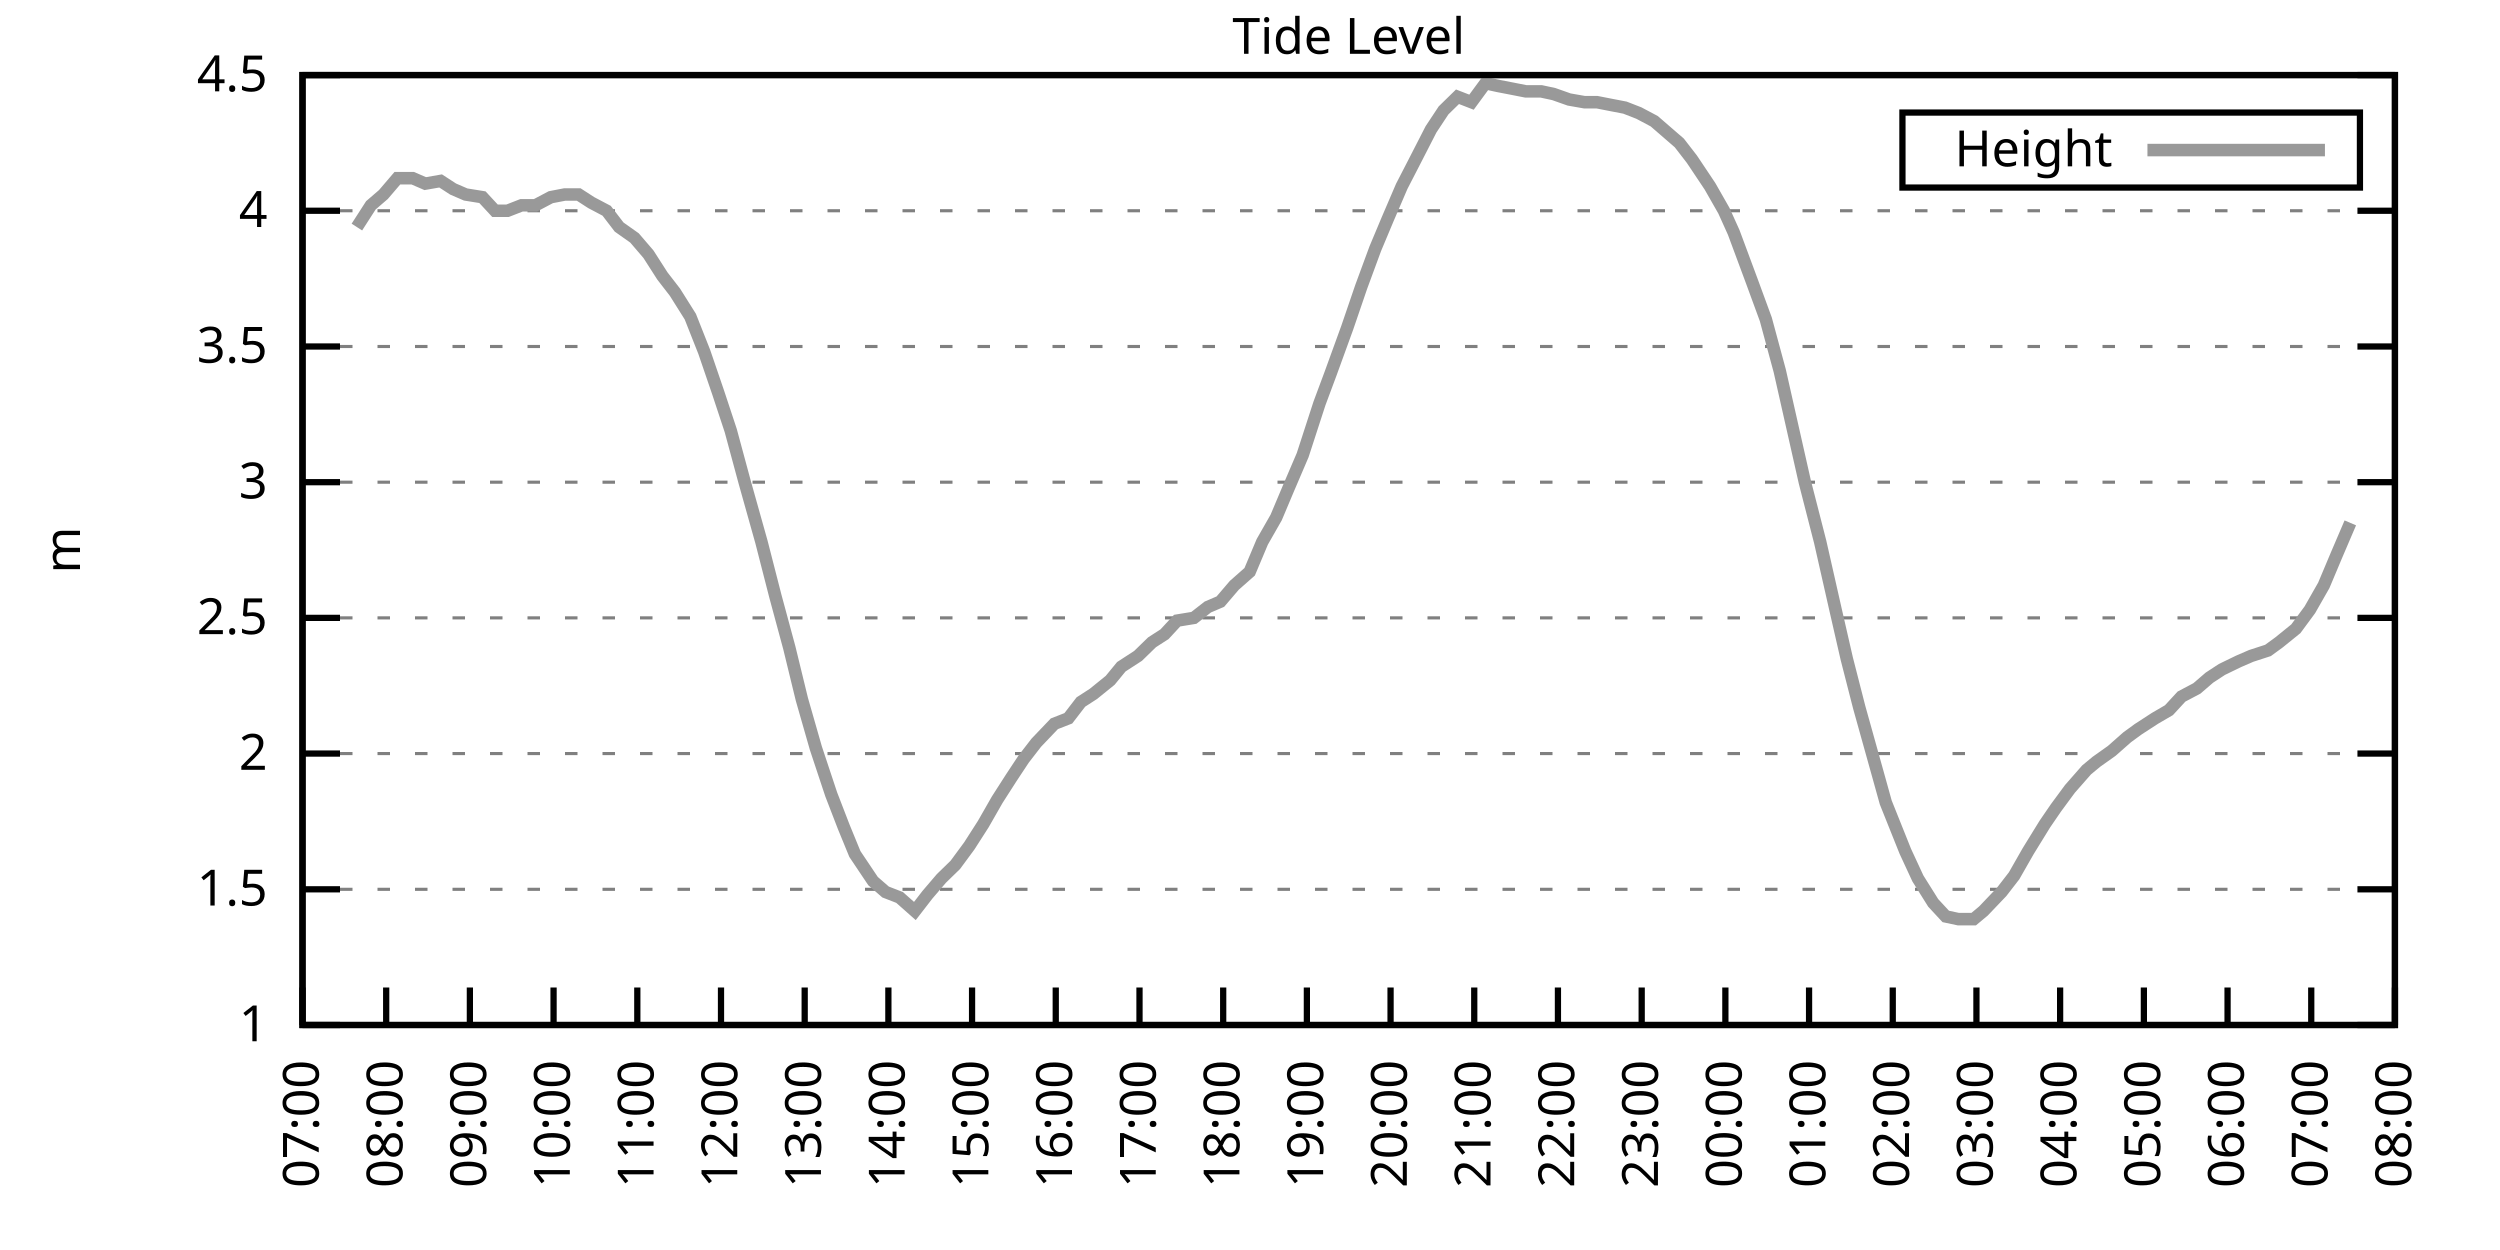
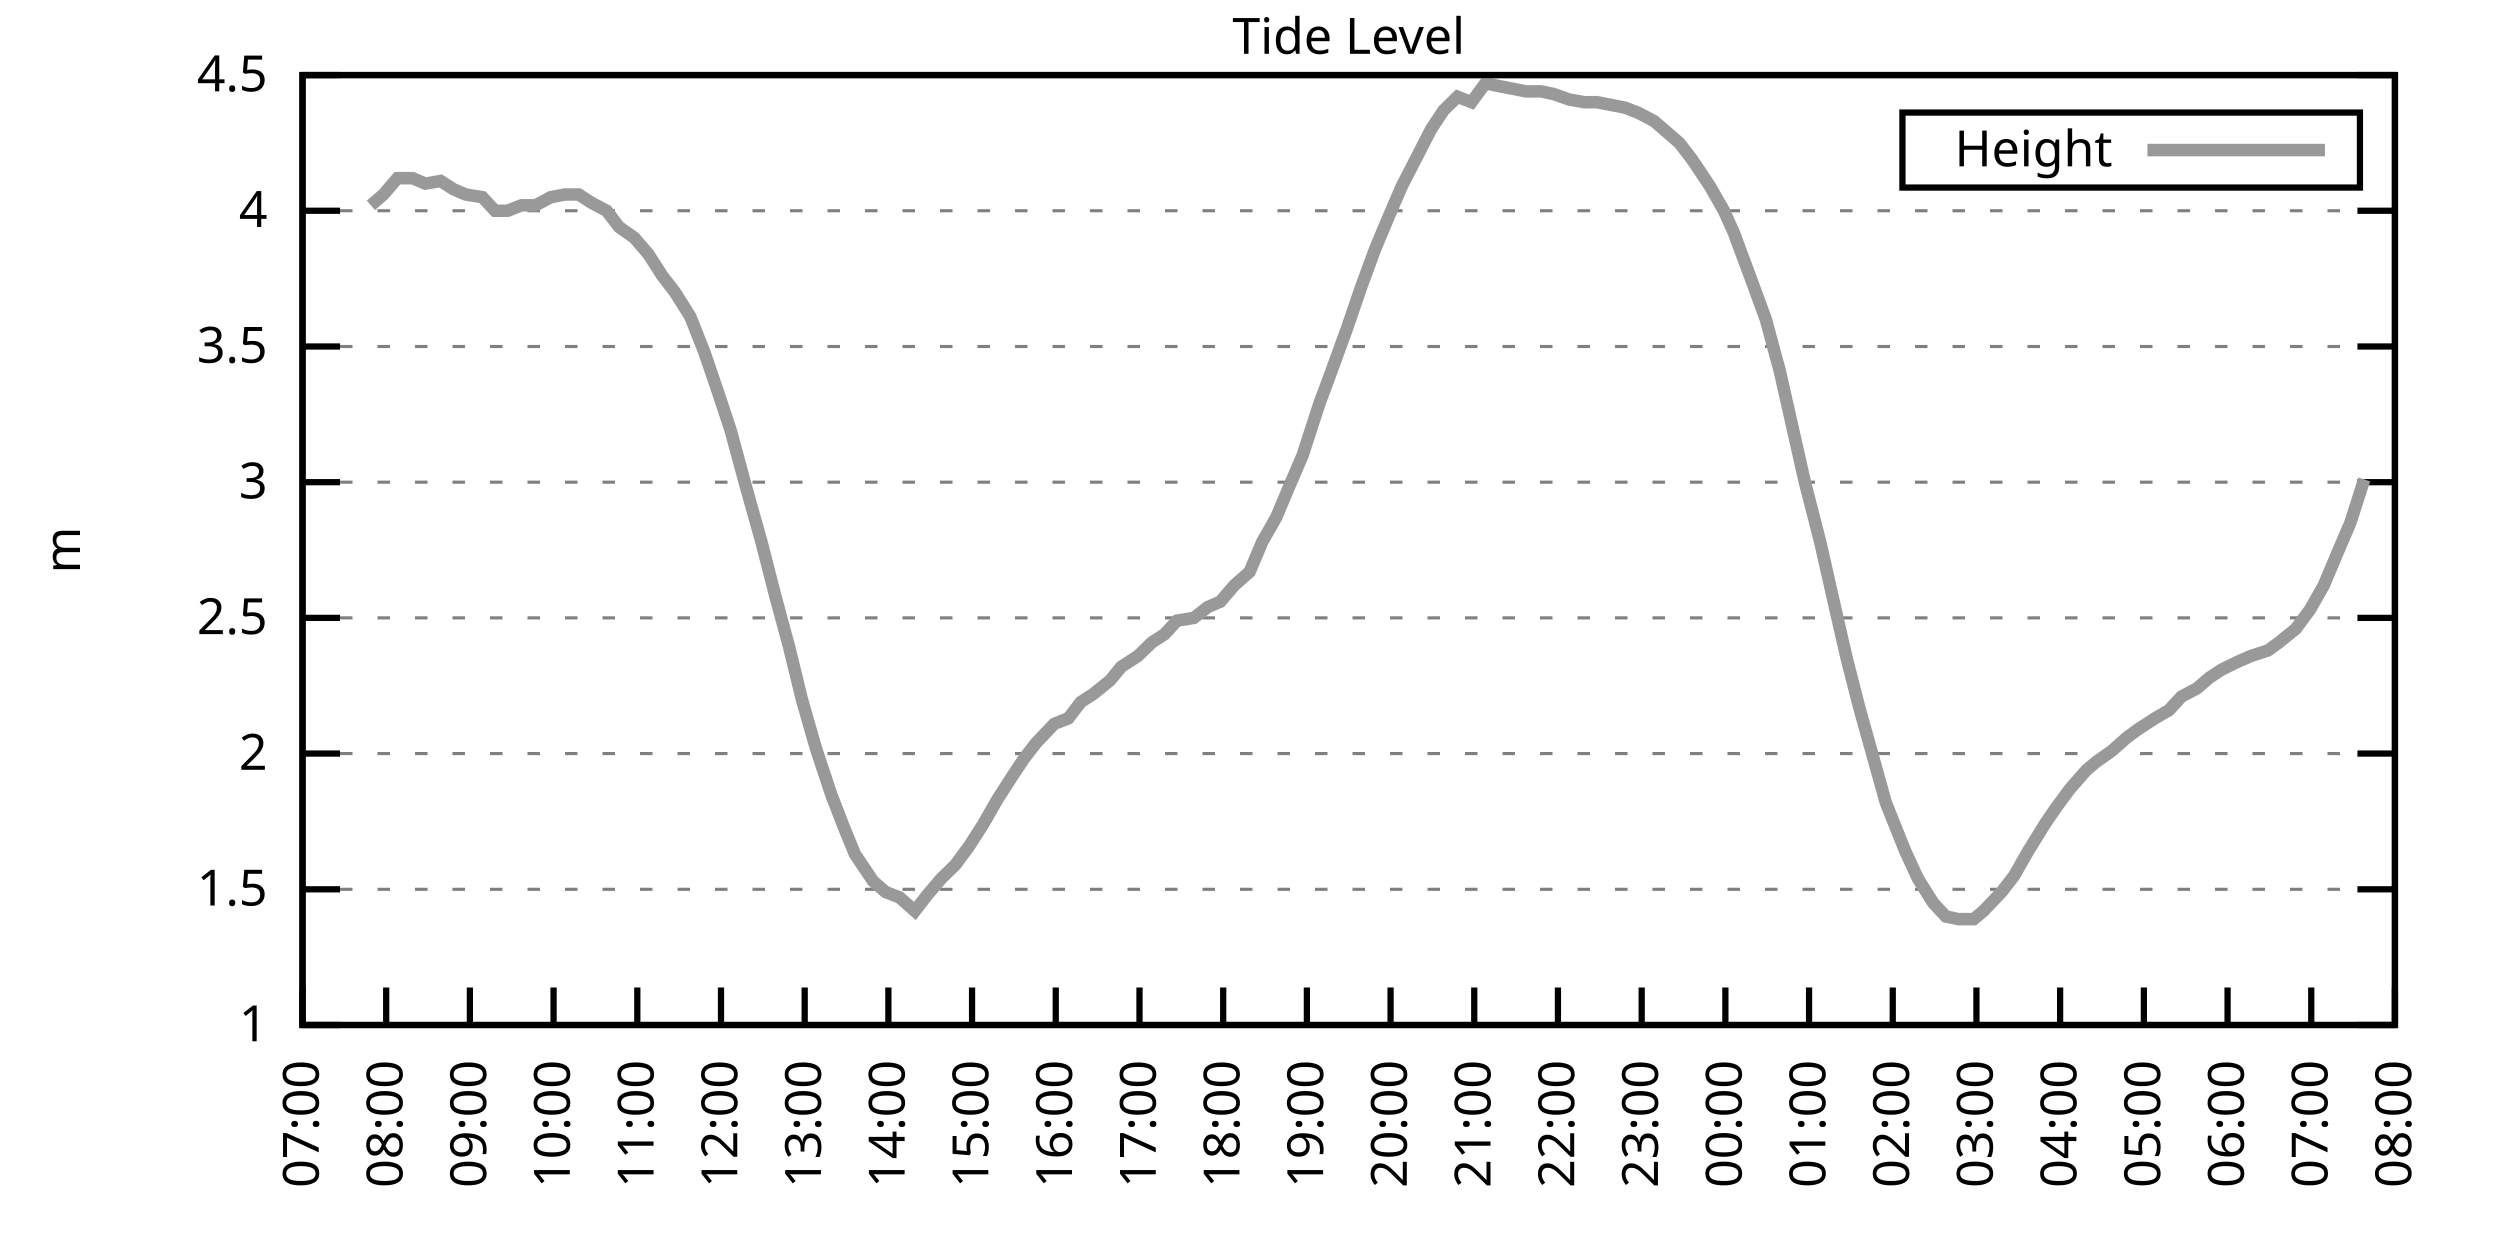
<svg xmlns="http://www.w3.org/2000/svg" xmlns:xlink="http://www.w3.org/1999/xlink" width="400" height="200" viewBox="0 0 400 200">
  <g id="gnuplot_canvas">
    <rect x="0" y="0" width="400" height="200" fill="none" />
    <defs>
      <circle id="gpDot" r="0.5" stroke-width="0.5" stroke="currentColor" />
      <path id="gpPt0" stroke-width="0.333" stroke="currentColor" d="M-1,0 h2 M0,-1 v2" />
      <path id="gpPt1" stroke-width="0.333" stroke="currentColor" d="M-1,-1 L1,1 M1,-1 L-1,1" />
      <path id="gpPt2" stroke-width="0.333" stroke="currentColor" d="M-1,0 L1,0 M0,-1 L0,1 M-1,-1 L1,1 M-1,1 L1,-1" />
      <rect id="gpPt3" stroke-width="0.333" stroke="currentColor" x="-1" y="-1" width="2" height="2" />
      <rect id="gpPt4" stroke-width="0.333" stroke="currentColor" fill="currentColor" x="-1" y="-1" width="2" height="2" />
      <circle id="gpPt5" stroke-width="0.333" stroke="currentColor" cx="0" cy="0" r="1" />
      <use xlink:href="#gpPt5" id="gpPt6" fill="currentColor" stroke="none" />
      <path id="gpPt7" stroke-width="0.333" stroke="currentColor" d="M0,-1.33 L-1.33,0.67 L1.33,0.67 z" />
      <use xlink:href="#gpPt7" id="gpPt8" fill="currentColor" stroke="none" />
      <use xlink:href="#gpPt7" id="gpPt9" stroke="currentColor" transform="rotate(180)" />
      <use xlink:href="#gpPt9" id="gpPt10" fill="currentColor" stroke="none" />
      <use xlink:href="#gpPt3" id="gpPt11" stroke="currentColor" transform="rotate(45)" />
      <use xlink:href="#gpPt11" id="gpPt12" fill="currentColor" stroke="none" />
      <path id="gpPt13" stroke-width="0.333" stroke="currentColor" d="M0,1.330 L1.265,0.411 L0.782,-1.067 L-0.782,-1.076 L-1.265,0.411 z" />
      <use xlink:href="#gpPt13" id="gpPt14" fill="currentColor" stroke="none" />
      <filter id="textbox" filterUnits="objectBoundingBox" x="0" y="0" height="1" width="1">
        <feFlood flood-color="white" flood-opacity="1" result="bgnd" />
        <feComposite in="SourceGraphic" in2="bgnd" operator="atop" />
      </filter>
      <filter id="greybox" filterUnits="objectBoundingBox" x="0" y="0" height="1" width="1">
        <feFlood flood-color="lightgrey" flood-opacity="1" result="grey" />
        <feComposite in="SourceGraphic" in2="grey" operator="atop" />
      </filter>
    </defs>
    <g fill="none" color="white" stroke="currentColor" stroke-width="1.00" stroke-linecap="butt" stroke-linejoin="miter">
</g>
    <g fill="none" color="black" stroke="currentColor" stroke-width="1.00" stroke-linecap="butt" stroke-linejoin="miter">
      <g stroke="none" shape-rendering="crispEdges">
        <polygon fill="rgb(255, 255, 255)" points="48.40,164.00 383.18,164.00 383.18,12.02 48.40,12.02 " />
      </g>
    </g>
    <g fill="none" color="black" stroke="currentColor" stroke-width="1.00" stroke-linecap="butt" stroke-linejoin="miter">
</g>
    <g fill="none" color="black" stroke="black" stroke-width="0.50" stroke-linecap="butt" stroke-linejoin="miter">
</g>
    <g fill="none" color="gray" stroke="currentColor" stroke-width="0.50" stroke-linecap="butt" stroke-linejoin="miter">
      <path stroke="gray" stroke-dasharray="2,4" class="gridline" d="M48.40,164.00 L383.19,164.00  " />
    </g>
    <g fill="none" color="gray" stroke="gray" stroke-width="1.00" stroke-linecap="butt" stroke-linejoin="miter">
</g>
    <g fill="none" color="black" stroke="currentColor" stroke-width="1.00" stroke-linecap="butt" stroke-linejoin="miter">
      <path stroke="black" d="M48.40,164.00 L54.40,164.00 M383.19,164.00 L377.19,164.00  " />
      <g transform="translate(42.80,166.60)" stroke="none" fill="black" font-family="Sans" font-size="8.00" text-anchor="end">
        <text>
          <tspan font-family="Sans"> 1</tspan>
        </text>
      </g>
    </g>
    <g fill="none" color="black" stroke="currentColor" stroke-width="1.00" stroke-linecap="butt" stroke-linejoin="miter">
</g>
    <g fill="none" color="black" stroke="black" stroke-width="0.50" stroke-linecap="butt" stroke-linejoin="miter">
</g>
    <g fill="none" color="gray" stroke="currentColor" stroke-width="0.50" stroke-linecap="butt" stroke-linejoin="miter">
      <path stroke="gray" stroke-dasharray="2,4" class="gridline" d="M48.40,142.29 L383.19,142.29  " />
    </g>
    <g fill="none" color="gray" stroke="gray" stroke-width="1.00" stroke-linecap="butt" stroke-linejoin="miter">
</g>
    <g fill="none" color="black" stroke="currentColor" stroke-width="1.00" stroke-linecap="butt" stroke-linejoin="miter">
      <path stroke="black" d="M48.40,142.29 L54.40,142.29 M383.19,142.29 L377.19,142.29  " />
      <g transform="translate(42.80,144.89)" stroke="none" fill="black" font-family="Sans" font-size="8.00" text-anchor="end">
        <text>
          <tspan font-family="Sans"> 1.5</tspan>
        </text>
      </g>
    </g>
    <g fill="none" color="black" stroke="currentColor" stroke-width="1.00" stroke-linecap="butt" stroke-linejoin="miter">
</g>
    <g fill="none" color="black" stroke="black" stroke-width="0.50" stroke-linecap="butt" stroke-linejoin="miter">
</g>
    <g fill="none" color="gray" stroke="currentColor" stroke-width="0.50" stroke-linecap="butt" stroke-linejoin="miter">
      <path stroke="gray" stroke-dasharray="2,4" class="gridline" d="M48.40,120.57 L383.19,120.57  " />
    </g>
    <g fill="none" color="gray" stroke="gray" stroke-width="1.00" stroke-linecap="butt" stroke-linejoin="miter">
</g>
    <g fill="none" color="black" stroke="currentColor" stroke-width="1.00" stroke-linecap="butt" stroke-linejoin="miter">
      <path stroke="black" d="M48.40,120.57 L54.40,120.57 M383.19,120.57 L377.19,120.57  " />
      <g transform="translate(42.80,123.17)" stroke="none" fill="black" font-family="Sans" font-size="8.00" text-anchor="end">
        <text>
          <tspan font-family="Sans"> 2</tspan>
        </text>
      </g>
    </g>
    <g fill="none" color="black" stroke="currentColor" stroke-width="1.00" stroke-linecap="butt" stroke-linejoin="miter">
</g>
    <g fill="none" color="black" stroke="black" stroke-width="0.50" stroke-linecap="butt" stroke-linejoin="miter">
</g>
    <g fill="none" color="gray" stroke="currentColor" stroke-width="0.50" stroke-linecap="butt" stroke-linejoin="miter">
      <path stroke="gray" stroke-dasharray="2,4" class="gridline" d="M48.40,98.86 L383.19,98.86  " />
    </g>
    <g fill="none" color="gray" stroke="gray" stroke-width="1.00" stroke-linecap="butt" stroke-linejoin="miter">
</g>
    <g fill="none" color="black" stroke="currentColor" stroke-width="1.00" stroke-linecap="butt" stroke-linejoin="miter">
      <path stroke="black" d="M48.40,98.86 L54.40,98.86 M383.19,98.86 L377.19,98.86  " />
      <g transform="translate(42.80,101.46)" stroke="none" fill="black" font-family="Sans" font-size="8.00" text-anchor="end">
        <text>
          <tspan font-family="Sans"> 2.5</tspan>
        </text>
      </g>
    </g>
    <g fill="none" color="black" stroke="currentColor" stroke-width="1.00" stroke-linecap="butt" stroke-linejoin="miter">
</g>
    <g fill="none" color="black" stroke="black" stroke-width="0.50" stroke-linecap="butt" stroke-linejoin="miter">
</g>
    <g fill="none" color="gray" stroke="currentColor" stroke-width="0.50" stroke-linecap="butt" stroke-linejoin="miter">
      <path stroke="gray" stroke-dasharray="2,4" class="gridline" d="M48.40,77.15 L383.19,77.15  " />
    </g>
    <g fill="none" color="gray" stroke="gray" stroke-width="1.00" stroke-linecap="butt" stroke-linejoin="miter">
</g>
    <g fill="none" color="black" stroke="currentColor" stroke-width="1.00" stroke-linecap="butt" stroke-linejoin="miter">
      <path stroke="black" d="M48.40,77.15 L54.40,77.15 M383.19,77.15 L377.19,77.15  " />
      <g transform="translate(42.80,79.75)" stroke="none" fill="black" font-family="Sans" font-size="8.00" text-anchor="end">
        <text>
          <tspan font-family="Sans"> 3</tspan>
        </text>
      </g>
    </g>
    <g fill="none" color="black" stroke="currentColor" stroke-width="1.00" stroke-linecap="butt" stroke-linejoin="miter">
</g>
    <g fill="none" color="black" stroke="black" stroke-width="0.50" stroke-linecap="butt" stroke-linejoin="miter">
</g>
    <g fill="none" color="gray" stroke="currentColor" stroke-width="0.50" stroke-linecap="butt" stroke-linejoin="miter">
      <path stroke="gray" stroke-dasharray="2,4" class="gridline" d="M48.40,55.44 L383.19,55.44  " />
    </g>
    <g fill="none" color="gray" stroke="gray" stroke-width="1.00" stroke-linecap="butt" stroke-linejoin="miter">
</g>
    <g fill="none" color="black" stroke="currentColor" stroke-width="1.00" stroke-linecap="butt" stroke-linejoin="miter">
      <path stroke="black" d="M48.40,55.44 L54.40,55.44 M383.19,55.44 L377.19,55.44  " />
      <g transform="translate(42.80,58.04)" stroke="none" fill="black" font-family="Sans" font-size="8.00" text-anchor="end">
        <text>
          <tspan font-family="Sans"> 3.5</tspan>
        </text>
      </g>
    </g>
    <g fill="none" color="black" stroke="currentColor" stroke-width="1.00" stroke-linecap="butt" stroke-linejoin="miter">
</g>
    <g fill="none" color="black" stroke="black" stroke-width="0.50" stroke-linecap="butt" stroke-linejoin="miter">
</g>
    <g fill="none" color="gray" stroke="currentColor" stroke-width="0.50" stroke-linecap="butt" stroke-linejoin="miter">
      <path stroke="gray" stroke-dasharray="2,4" class="gridline" d="M48.40,33.72 L383.19,33.72  " />
    </g>
    <g fill="none" color="gray" stroke="gray" stroke-width="1.00" stroke-linecap="butt" stroke-linejoin="miter">
</g>
    <g fill="none" color="black" stroke="currentColor" stroke-width="1.00" stroke-linecap="butt" stroke-linejoin="miter">
      <path stroke="black" d="M48.40,33.72 L54.40,33.72 M383.19,33.72 L377.19,33.72  " />
      <g transform="translate(42.80,36.32)" stroke="none" fill="black" font-family="Sans" font-size="8.00" text-anchor="end">
        <text>
          <tspan font-family="Sans"> 4</tspan>
        </text>
      </g>
    </g>
    <g fill="none" color="black" stroke="currentColor" stroke-width="1.00" stroke-linecap="butt" stroke-linejoin="miter">
</g>
    <g fill="none" color="black" stroke="black" stroke-width="0.50" stroke-linecap="butt" stroke-linejoin="miter">
</g>
    <g fill="none" color="gray" stroke="currentColor" stroke-width="0.50" stroke-linecap="butt" stroke-linejoin="miter">
      <path stroke="gray" stroke-dasharray="2,4" class="gridline" d="M48.40,12.01 L383.19,12.01  " />
    </g>
    <g fill="none" color="gray" stroke="gray" stroke-width="1.00" stroke-linecap="butt" stroke-linejoin="miter">
</g>
    <g fill="none" color="black" stroke="currentColor" stroke-width="1.00" stroke-linecap="butt" stroke-linejoin="miter">
      <path stroke="black" d="M48.40,12.01 L54.40,12.01 M383.19,12.01 L377.19,12.01  " />
      <g transform="translate(42.80,14.61)" stroke="none" fill="black" font-family="Sans" font-size="8.00" text-anchor="end">
        <text>
          <tspan font-family="Sans"> 4.5</tspan>
        </text>
      </g>
    </g>
    <g fill="none" color="black" stroke="currentColor" stroke-width="1.00" stroke-linecap="butt" stroke-linejoin="miter">
      <path stroke="black" d="M48.40,164.00 L48.40,158.00  " />
      <g transform="translate(51.00,169.60) rotate(270.00)" stroke="none" fill="black" font-family="Sans" font-size="8.00" text-anchor="end">
        <text>
          <tspan font-family="Sans">07:00</tspan>
        </text>
      </g>
    </g>
    <g fill="none" color="black" stroke="currentColor" stroke-width="1.00" stroke-linecap="butt" stroke-linejoin="miter">
      <path stroke="black" d="M61.79,164.00 L61.79,158.00  " />
      <g transform="translate(64.39,169.60) rotate(270.00)" stroke="none" fill="black" font-family="Sans" font-size="8.00" text-anchor="end">
        <text>
          <tspan font-family="Sans">08:00</tspan>
        </text>
      </g>
    </g>
    <g fill="none" color="black" stroke="currentColor" stroke-width="1.00" stroke-linecap="butt" stroke-linejoin="miter">
      <path stroke="black" d="M75.18,164.00 L75.18,158.00  " />
      <g transform="translate(77.78,169.60) rotate(270.00)" stroke="none" fill="black" font-family="Sans" font-size="8.00" text-anchor="end">
        <text>
          <tspan font-family="Sans">09:00</tspan>
        </text>
      </g>
    </g>
    <g fill="none" color="black" stroke="currentColor" stroke-width="1.00" stroke-linecap="butt" stroke-linejoin="miter">
      <path stroke="black" d="M88.57,164.00 L88.57,158.00  " />
      <g transform="translate(91.17,169.60) rotate(270.00)" stroke="none" fill="black" font-family="Sans" font-size="8.00" text-anchor="end">
        <text>
          <tspan font-family="Sans">10:00</tspan>
        </text>
      </g>
    </g>
    <g fill="none" color="black" stroke="currentColor" stroke-width="1.00" stroke-linecap="butt" stroke-linejoin="miter">
      <path stroke="black" d="M101.97,164.00 L101.97,158.00  " />
      <g transform="translate(104.57,169.60) rotate(270.00)" stroke="none" fill="black" font-family="Sans" font-size="8.00" text-anchor="end">
        <text>
          <tspan font-family="Sans">11:00</tspan>
        </text>
      </g>
    </g>
    <g fill="none" color="black" stroke="currentColor" stroke-width="1.00" stroke-linecap="butt" stroke-linejoin="miter">
      <path stroke="black" d="M115.36,164.00 L115.36,158.00  " />
      <g transform="translate(117.96,169.60) rotate(270.00)" stroke="none" fill="black" font-family="Sans" font-size="8.00" text-anchor="end">
        <text>
          <tspan font-family="Sans">12:00</tspan>
        </text>
      </g>
    </g>
    <g fill="none" color="black" stroke="currentColor" stroke-width="1.00" stroke-linecap="butt" stroke-linejoin="miter">
      <path stroke="black" d="M128.75,164.00 L128.75,158.00  " />
      <g transform="translate(131.35,169.60) rotate(270.00)" stroke="none" fill="black" font-family="Sans" font-size="8.00" text-anchor="end">
        <text>
          <tspan font-family="Sans">13:00</tspan>
        </text>
      </g>
    </g>
    <g fill="none" color="black" stroke="currentColor" stroke-width="1.00" stroke-linecap="butt" stroke-linejoin="miter">
      <path stroke="black" d="M142.14,164.00 L142.14,158.00  " />
      <g transform="translate(144.74,169.60) rotate(270.00)" stroke="none" fill="black" font-family="Sans" font-size="8.00" text-anchor="end">
        <text>
          <tspan font-family="Sans">14:00</tspan>
        </text>
      </g>
    </g>
    <g fill="none" color="black" stroke="currentColor" stroke-width="1.00" stroke-linecap="butt" stroke-linejoin="miter">
      <path stroke="black" d="M155.53,164.00 L155.53,158.00  " />
      <g transform="translate(158.13,169.60) rotate(270.00)" stroke="none" fill="black" font-family="Sans" font-size="8.00" text-anchor="end">
        <text>
          <tspan font-family="Sans">15:00</tspan>
        </text>
      </g>
    </g>
    <g fill="none" color="black" stroke="currentColor" stroke-width="1.00" stroke-linecap="butt" stroke-linejoin="miter">
      <path stroke="black" d="M168.92,164.00 L168.92,158.00  " />
      <g transform="translate(171.52,169.60) rotate(270.00)" stroke="none" fill="black" font-family="Sans" font-size="8.00" text-anchor="end">
        <text>
          <tspan font-family="Sans">16:00</tspan>
        </text>
      </g>
    </g>
    <g fill="none" color="black" stroke="currentColor" stroke-width="1.00" stroke-linecap="butt" stroke-linejoin="miter">
      <path stroke="black" d="M182.32,164.00 L182.32,158.00  " />
      <g transform="translate(184.92,169.60) rotate(270.00)" stroke="none" fill="black" font-family="Sans" font-size="8.00" text-anchor="end">
        <text>
          <tspan font-family="Sans">17:00</tspan>
        </text>
      </g>
    </g>
    <g fill="none" color="black" stroke="currentColor" stroke-width="1.00" stroke-linecap="butt" stroke-linejoin="miter">
      <path stroke="black" d="M195.71,164.00 L195.71,158.00  " />
      <g transform="translate(198.31,169.60) rotate(270.00)" stroke="none" fill="black" font-family="Sans" font-size="8.00" text-anchor="end">
        <text>
          <tspan font-family="Sans">18:00</tspan>
        </text>
      </g>
    </g>
    <g fill="none" color="black" stroke="currentColor" stroke-width="1.00" stroke-linecap="butt" stroke-linejoin="miter">
      <path stroke="black" d="M209.10,164.00 L209.10,158.00  " />
      <g transform="translate(211.70,169.60) rotate(270.00)" stroke="none" fill="black" font-family="Sans" font-size="8.00" text-anchor="end">
        <text>
          <tspan font-family="Sans">19:00</tspan>
        </text>
      </g>
    </g>
    <g fill="none" color="black" stroke="currentColor" stroke-width="1.00" stroke-linecap="butt" stroke-linejoin="miter">
      <path stroke="black" d="M222.49,164.00 L222.49,158.00  " />
      <g transform="translate(225.09,169.60) rotate(270.00)" stroke="none" fill="black" font-family="Sans" font-size="8.00" text-anchor="end">
        <text>
          <tspan font-family="Sans">20:00</tspan>
        </text>
      </g>
    </g>
    <g fill="none" color="black" stroke="currentColor" stroke-width="1.00" stroke-linecap="butt" stroke-linejoin="miter">
      <path stroke="black" d="M235.88,164.00 L235.88,158.00  " />
      <g transform="translate(238.48,169.60) rotate(270.00)" stroke="none" fill="black" font-family="Sans" font-size="8.00" text-anchor="end">
        <text>
          <tspan font-family="Sans">21:00</tspan>
        </text>
      </g>
    </g>
    <g fill="none" color="black" stroke="currentColor" stroke-width="1.00" stroke-linecap="butt" stroke-linejoin="miter">
      <path stroke="black" d="M249.27,164.00 L249.27,158.00  " />
      <g transform="translate(251.87,169.60) rotate(270.00)" stroke="none" fill="black" font-family="Sans" font-size="8.00" text-anchor="end">
        <text>
          <tspan font-family="Sans">22:00</tspan>
        </text>
      </g>
    </g>
    <g fill="none" color="black" stroke="currentColor" stroke-width="1.00" stroke-linecap="butt" stroke-linejoin="miter">
      <path stroke="black" d="M262.67,164.00 L262.67,158.00  " />
      <g transform="translate(265.27,169.60) rotate(270.00)" stroke="none" fill="black" font-family="Sans" font-size="8.00" text-anchor="end">
        <text>
          <tspan font-family="Sans">23:00</tspan>
        </text>
      </g>
    </g>
    <g fill="none" color="black" stroke="currentColor" stroke-width="1.00" stroke-linecap="butt" stroke-linejoin="miter">
      <path stroke="black" d="M276.06,164.00 L276.06,158.00  " />
      <g transform="translate(278.66,169.60) rotate(270.00)" stroke="none" fill="black" font-family="Sans" font-size="8.00" text-anchor="end">
        <text>
          <tspan font-family="Sans">00:00</tspan>
        </text>
      </g>
    </g>
    <g fill="none" color="black" stroke="currentColor" stroke-width="1.00" stroke-linecap="butt" stroke-linejoin="miter">
      <path stroke="black" d="M289.45,164.00 L289.45,158.00  " />
      <g transform="translate(292.05,169.60) rotate(270.00)" stroke="none" fill="black" font-family="Sans" font-size="8.00" text-anchor="end">
        <text>
          <tspan font-family="Sans">01:00</tspan>
        </text>
      </g>
    </g>
    <g fill="none" color="black" stroke="currentColor" stroke-width="1.00" stroke-linecap="butt" stroke-linejoin="miter">
      <path stroke="black" d="M302.84,164.00 L302.84,158.00  " />
      <g transform="translate(305.44,169.60) rotate(270.00)" stroke="none" fill="black" font-family="Sans" font-size="8.00" text-anchor="end">
        <text>
          <tspan font-family="Sans">02:00</tspan>
        </text>
      </g>
    </g>
    <g fill="none" color="black" stroke="currentColor" stroke-width="1.00" stroke-linecap="butt" stroke-linejoin="miter">
      <path stroke="black" d="M316.23,164.00 L316.23,158.00  " />
      <g transform="translate(318.83,169.60) rotate(270.00)" stroke="none" fill="black" font-family="Sans" font-size="8.00" text-anchor="end">
        <text>
          <tspan font-family="Sans">03:00</tspan>
        </text>
      </g>
    </g>
    <g fill="none" color="black" stroke="currentColor" stroke-width="1.00" stroke-linecap="butt" stroke-linejoin="miter">
      <path stroke="black" d="M329.62,164.00 L329.62,158.00  " />
      <g transform="translate(332.22,169.60) rotate(270.00)" stroke="none" fill="black" font-family="Sans" font-size="8.00" text-anchor="end">
        <text>
          <tspan font-family="Sans">04:00</tspan>
        </text>
      </g>
    </g>
    <g fill="none" color="black" stroke="currentColor" stroke-width="1.00" stroke-linecap="butt" stroke-linejoin="miter">
      <path stroke="black" d="M343.02,164.00 L343.02,158.00  " />
      <g transform="translate(345.62,169.60) rotate(270.00)" stroke="none" fill="black" font-family="Sans" font-size="8.00" text-anchor="end">
        <text>
          <tspan font-family="Sans">05:00</tspan>
        </text>
      </g>
    </g>
    <g fill="none" color="black" stroke="currentColor" stroke-width="1.00" stroke-linecap="butt" stroke-linejoin="miter">
      <path stroke="black" d="M356.41,164.00 L356.41,158.00  " />
      <g transform="translate(359.01,169.60) rotate(270.00)" stroke="none" fill="black" font-family="Sans" font-size="8.00" text-anchor="end">
        <text>
          <tspan font-family="Sans">06:00</tspan>
        </text>
      </g>
    </g>
    <g fill="none" color="black" stroke="currentColor" stroke-width="1.00" stroke-linecap="butt" stroke-linejoin="miter">
      <path stroke="black" d="M369.80,164.00 L369.80,158.00  " />
      <g transform="translate(372.40,169.60) rotate(270.00)" stroke="none" fill="black" font-family="Sans" font-size="8.00" text-anchor="end">
        <text>
          <tspan font-family="Sans">07:00</tspan>
        </text>
      </g>
    </g>
    <g fill="none" color="black" stroke="currentColor" stroke-width="1.00" stroke-linecap="butt" stroke-linejoin="miter">
      <path stroke="black" d="M383.19,164.00 L383.19,158.00  " />
      <g transform="translate(385.79,169.60) rotate(270.00)" stroke="none" fill="black" font-family="Sans" font-size="8.00" text-anchor="end">
        <text>
          <tspan font-family="Sans">08:00</tspan>
        </text>
      </g>
    </g>
    <g fill="none" color="black" stroke="currentColor" stroke-width="1.00" stroke-linecap="butt" stroke-linejoin="miter">
</g>
    <g fill="none" color="black" stroke="currentColor" stroke-width="1.00" stroke-linecap="butt" stroke-linejoin="miter">
      <path stroke="black" d="M48.40,12.01 L48.40,164.00 L383.19,164.00 L383.19,12.01 L48.40,12.01 Z  " />
    </g>
    <g fill="none" color="black" stroke="currentColor" stroke-width="1.00" stroke-linecap="butt" stroke-linejoin="miter">
</g>
    <g fill="none" color="black" stroke="currentColor" stroke-width="1.00" stroke-linecap="butt" stroke-linejoin="miter">
      <path stroke="black" d="M304.39,30.01 L304.39,18.01 L377.59,18.01 L377.59,30.01 L304.39,30.01 Z  " />
    </g>
    <g id="Tide_level_plot_1">
      <g fill="none" color="white" stroke="black" stroke-width="2.00" stroke-linecap="butt" stroke-linejoin="miter">
</g>
      <g fill="none" color="black" stroke="currentColor" stroke-width="2.00" stroke-linecap="butt" stroke-linejoin="miter">
        <g transform="translate(337.99,26.61)" stroke="none" fill="black" font-family="Sans" font-size="8.00" text-anchor="end">
          <text>
            <tspan font-family="Sans">Height</tspan>
          </text>
        </g>
      </g>
      <g fill="none" color="black" stroke="currentColor" stroke-width="2.00" stroke-linecap="butt" stroke-linejoin="miter">
-         <path stroke="rgb(153, 153, 153)" d="M343.59,24.01 L371.99,24.01 M57.10,36.33 L59.34,32.85 L61.35,31.12 L63.58,28.51 L66.03,28.51 L68.04,29.38   L70.50,28.95 L72.50,30.25 L74.51,31.12 L77.19,31.55 L79.20,33.72 L81.21,33.72 L83.44,32.85 L85.67,32.85   L88.13,31.55 L90.36,31.12 L92.59,31.12 L94.60,32.42 L97.06,33.72 L99.06,36.33 L101.52,38.07 L103.75,40.67   L105.98,44.15 L107.99,46.75 L110.45,50.66 L112.68,56.30 L114.91,62.82 L116.92,68.90 L119.15,77.15 L121.83,86.70   L124.06,95.39 L126.29,103.64 L128.30,111.89 L130.54,119.71 L132.99,127.09 L135.00,132.30 L136.78,136.64 L139.69,140.98   L141.69,142.72 L143.93,143.59 L146.38,145.76 L148.39,143.16 L150.62,140.55 L152.85,138.38 L155.09,135.34 L157.32,131.86   L159.55,127.96 L161.78,124.48 L163.79,121.44 L165.80,118.84 L168.70,115.80 L170.93,114.93 L172.94,112.32 L174.95,111.02   L177.63,108.85 L179.41,106.68 L182.09,104.94 L184.32,102.77 L186.33,101.47 L188.34,99.30 L191.02,98.86 L193.25,97.12   L195.26,96.26 L197.49,93.65 L199.95,91.48 L201.96,86.70 L204.19,82.79 L206.20,78.02 L208.43,72.81 L211.11,64.56   L212.89,59.78 L215.57,52.40 L217.80,45.88 L220.04,39.80 L222.04,35.03 L224.28,29.81 L226.29,25.91 L228.96,20.70   L230.97,17.66 L233.20,15.48 L235.44,16.35 L237.67,13.31 L239.68,13.75 L241.91,14.18 L244.14,14.62 L246.60,14.62   L248.60,15.05 L251.06,15.92 L253.51,16.35 L255.52,16.35 L257.76,16.79 L259.99,17.22 L262.22,18.09 L264.67,19.39   L266.68,21.13 L268.69,22.87 L270.70,25.47 L273.60,29.81 L275.83,33.72 L277.40,37.20 L280.30,45.01 L282.53,51.09   L284.76,59.34 L288.78,77.15 L291.23,86.70 L293.69,97.56 L295.48,105.38 L297.48,113.19 L300.39,123.61 L301.72,128.39   L304.85,136.21 L306.86,140.55 L309.31,144.46 L311.32,146.63 L313.33,147.06 L315.79,147.06 L317.35,145.76 L320.25,142.72   L322.26,140.12 L324.49,136.21 L327.17,131.86 L328.95,129.26 L331.19,126.22 L333.86,123.18 L335.43,121.88 L337.88,120.14   L340.34,117.97 L342.12,116.67 L344.80,114.93 L347.03,113.63 L349.04,111.45 L351.50,110.15 L353.51,108.42 L355.51,107.11   L358.19,105.81 L360.20,104.94 L362.88,104.07 L364.66,102.77 L367.34,100.60 L369.58,97.56 L371.81,93.65 L373.82,88.87   L376.05,83.66  " />
+         <path stroke="rgb(153, 153, 153)" d="M343.59,24.01 L371.99,24.01 M59.34,32.85 L61.35,31.12 L63.58,28.51 L66.03,28.51 L68.04,29.38 L70.50,28.95   L72.50,30.25 L74.51,31.12 L77.19,31.55 L79.20,33.72 L81.21,33.72 L83.44,32.85 L85.67,32.85 L88.13,31.55   L90.36,31.12 L92.59,31.12 L94.60,32.42 L97.06,33.72 L99.06,36.33 L101.52,38.07 L103.75,40.67 L105.98,44.15   L107.99,46.75 L110.45,50.66 L112.68,56.30 L114.91,62.82 L116.92,68.90 L119.15,77.15 L121.83,86.70 L124.06,95.39   L126.29,103.64 L128.30,111.89 L130.54,119.71 L132.99,127.09 L135.00,132.30 L136.78,136.64 L139.69,140.98 L141.69,142.72   L143.93,143.59 L146.38,145.76 L148.39,143.16 L150.62,140.55 L152.85,138.38 L155.09,135.34 L157.32,131.86 L159.55,127.96   L161.78,124.48 L163.79,121.44 L165.80,118.84 L168.70,115.80 L170.93,114.93 L172.94,112.32 L174.95,111.02 L177.63,108.85   L179.41,106.68 L182.09,104.94 L184.32,102.77 L186.33,101.47 L188.34,99.30 L191.02,98.86 L193.25,97.12 L195.26,96.26   L197.49,93.65 L199.95,91.48 L201.96,86.70 L204.19,82.79 L206.20,78.02 L208.43,72.81 L211.11,64.56 L212.89,59.78   L215.57,52.40 L217.80,45.88 L220.04,39.80 L222.04,35.03 L224.28,29.81 L226.29,25.91 L228.96,20.70 L230.97,17.66   L233.20,15.48 L235.44,16.35 L237.67,13.31 L239.68,13.75 L241.91,14.18 L244.14,14.62 L246.60,14.62 L248.60,15.05   L251.06,15.92 L253.51,16.35 L255.52,16.35 L257.76,16.79 L259.99,17.22 L262.22,18.09 L264.67,19.39 L266.68,21.13   L268.69,22.87 L270.70,25.47 L273.60,29.81 L275.83,33.72 L277.40,37.20 L280.30,45.01 L282.53,51.09 L284.76,59.34   L288.78,77.15 L291.23,86.70 L293.69,97.56 L295.48,105.38 L297.48,113.19 L300.39,123.61 L301.72,128.39 L304.85,136.21   L306.86,140.55 L309.31,144.46 L311.32,146.63 L313.33,147.06 L315.79,147.06 L317.35,145.76 L320.25,142.72 L322.26,140.12   L324.49,136.21 L327.17,131.86 L328.95,129.26 L331.19,126.22 L333.86,123.18 L335.43,121.88 L337.88,120.14 L340.34,117.97   L342.12,116.67 L344.80,114.93 L347.03,113.63 L349.04,111.45 L351.50,110.15 L353.51,108.42 L355.51,107.11 L358.19,105.81   L360.20,104.94 L362.88,104.07 L364.66,102.77 L367.34,100.60 L369.58,97.56 L371.81,93.65 L373.82,88.87 L376.05,83.66   L378.28,76.71  " />
      </g>
    </g>
    <g fill="none" color="black" stroke="currentColor" stroke-width="2.00" stroke-linecap="butt" stroke-linejoin="miter">
</g>
    <g fill="none" color="black" stroke="black" stroke-width="1.00" stroke-linecap="butt" stroke-linejoin="miter">
</g>
    <g fill="none" color="black" stroke="currentColor" stroke-width="1.00" stroke-linecap="butt" stroke-linejoin="miter">
      <path stroke="black" d="M48.40,12.01 L48.40,164.00 L383.19,164.00 L383.19,12.01 L48.40,12.01 Z  " />
      <g transform="translate(12.80,88.01) rotate(270.00)" stroke="none" fill="black" font-family="Sans" font-size="8.00" text-anchor="middle">
        <text>
          <tspan font-family="Sans">m</tspan>
        </text>
      </g>
    </g>
    <g fill="none" color="black" stroke="currentColor" stroke-width="1.00" stroke-linecap="butt" stroke-linejoin="miter">
</g>
    <g fill="none" color="black" stroke="currentColor" stroke-width="1.00" stroke-linecap="butt" stroke-linejoin="miter">
      <g transform="translate(215.79,8.61)" stroke="none" fill="black" font-family="Sans" font-size="8.00" text-anchor="middle">
        <text>
          <tspan font-family="Sans">Tide Level</tspan>
        </text>
      </g>
    </g>
    <g fill="none" color="black" stroke="currentColor" stroke-width="1.00" stroke-linecap="butt" stroke-linejoin="miter">
</g>
  </g>
</svg>
